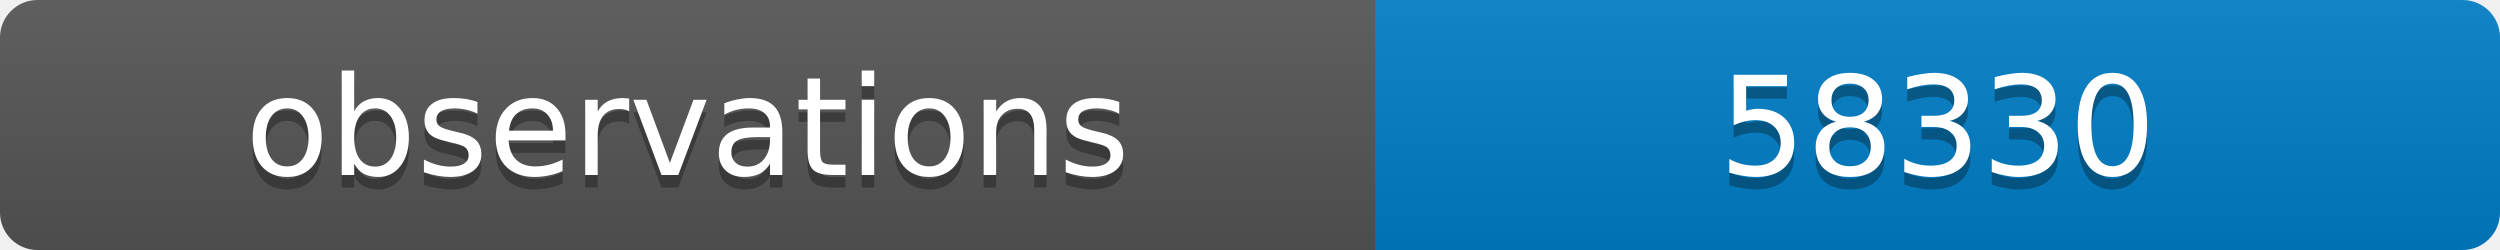
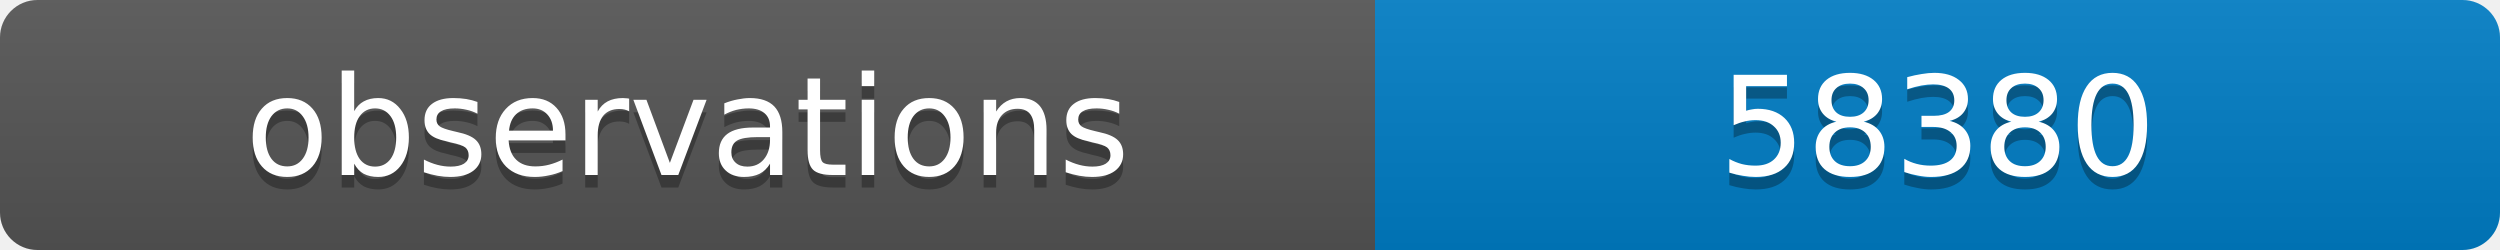
<svg xmlns="http://www.w3.org/2000/svg" width="200" height="20">
  <linearGradient id="b" x2="0" y2="100%">
    <stop offset="0" stop-color="#bbb" stop-opacity=".1" />
    <stop offset="1" stop-opacity=".1" />
  </linearGradient>
  <clipPath id="a">
    <rect width="200" height="20" rx="3" fill="#fff" />
  </clipPath>
  <g clip-path="url(#a)">
    <path fill="#555" d="M0 0h110v20H0z" />
    <path fill="#007ec6" d="M110 0h90v20H110z" />
    <path fill="url(#b)" d="M0 0h200v20H0z" />
  </g>
  <g fill="#fff" text-anchor="middle" font-family="DejaVu Sans,Verdana,Geneva,sans-serif" font-size="11">
    <text x="55" y="15" fill="#010101" fill-opacity=".3">observations</text>
    <text x="55" y="14">observations</text>
-     <text x="155" y="15" fill="#010101" fill-opacity=".3">58330</text>
-     <text x="155" y="14">58330</text>
+     <text x="155" y="15" fill="#010101" fill-opacity=".3">58380</text>
+     <text x="155" y="14">58380</text>
  </g>
</svg>
